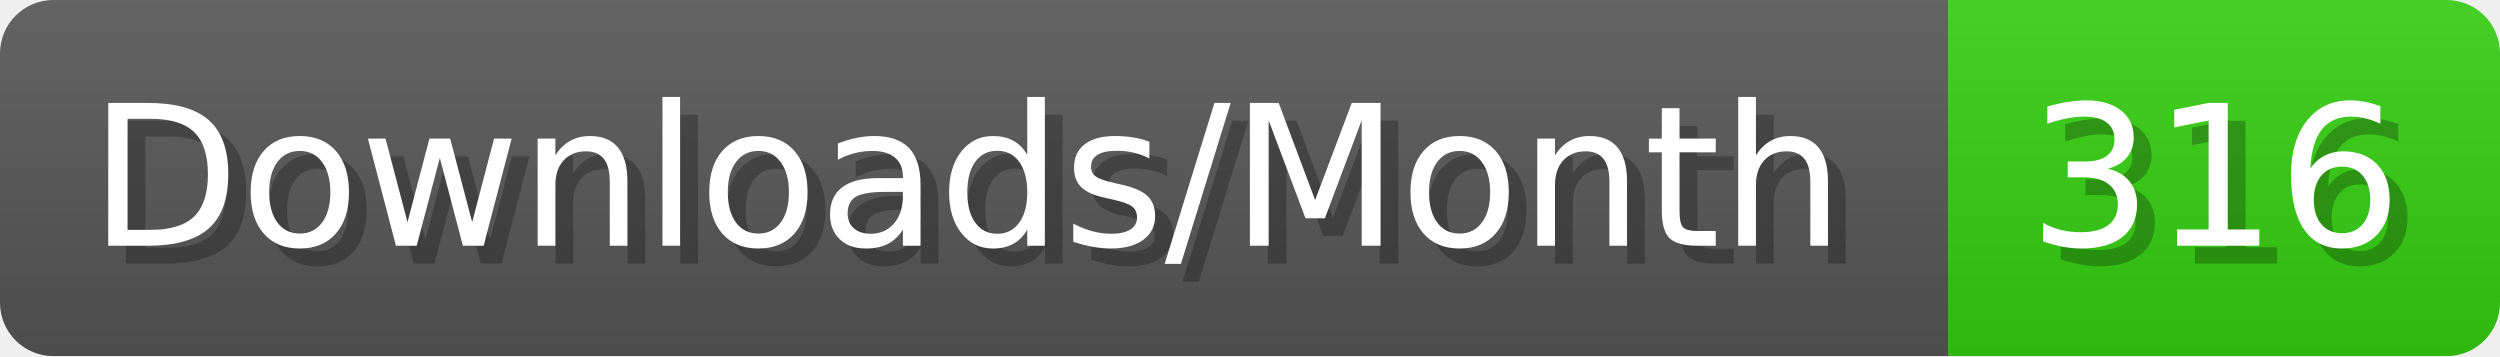
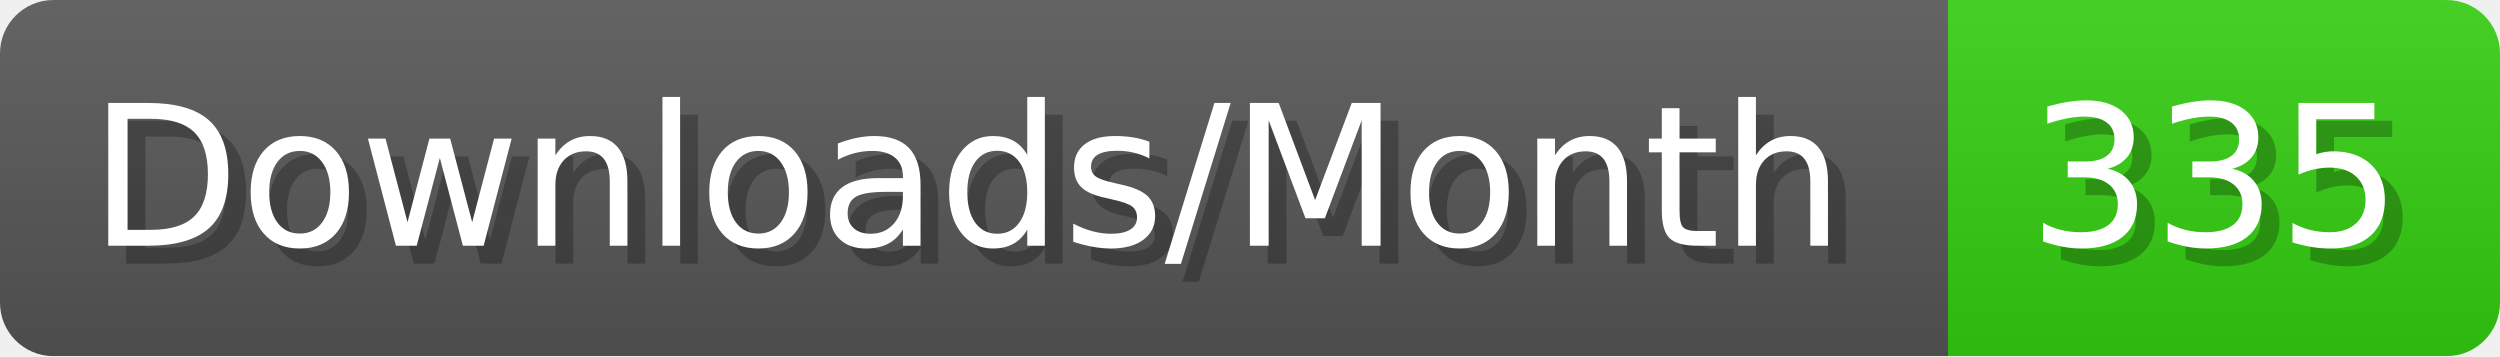
- <svg xmlns="http://www.w3.org/2000/svg" width="140.4" height="20" viewBox="0 0 1404 200" role="img" aria-label="Downloads/Month: 316">
+ <svg xmlns="http://www.w3.org/2000/svg" width="140.4" height="20" viewBox="0 0 1404 200" role="img" aria-label="Downloads/Month: 335">
  <linearGradient id="YlXUI" x2="0" y2="100%">
    <stop offset="0" stop-opacity=".1" stop-color="#EEE" />
    <stop offset="1" stop-opacity=".1" />
  </linearGradient>
  <mask id="JHhop">
    <rect width="1404" height="200" rx="30" fill="#FFF" />
  </mask>
  <g mask="url(#JHhop)">
    <rect width="1094" height="200" fill="#555" />
    <rect width="310" height="200" fill="#3C1" x="1094" />
    <rect width="1404" height="200" fill="url(#YlXUI)" />
  </g>
  <g aria-hidden="true" fill="#fff" text-anchor="start" font-family="Verdana,DejaVu Sans,sans-serif" font-size="110">
    <text x="60" y="148" textLength="994" fill="#000" opacity="0.25">Downloads/Month</text>
    <text x="50" y="138" textLength="994">Downloads/Month</text>
-     <text x="1149" y="148" textLength="210" fill="#000" opacity="0.25">316</text>
-     <text x="1139" y="138" textLength="210">316</text>
+     <text x="1149" y="148" textLength="210" fill="#000" opacity="0.25">335</text>
+     <text x="1139" y="138" textLength="210">335</text>
  </g>
</svg>
